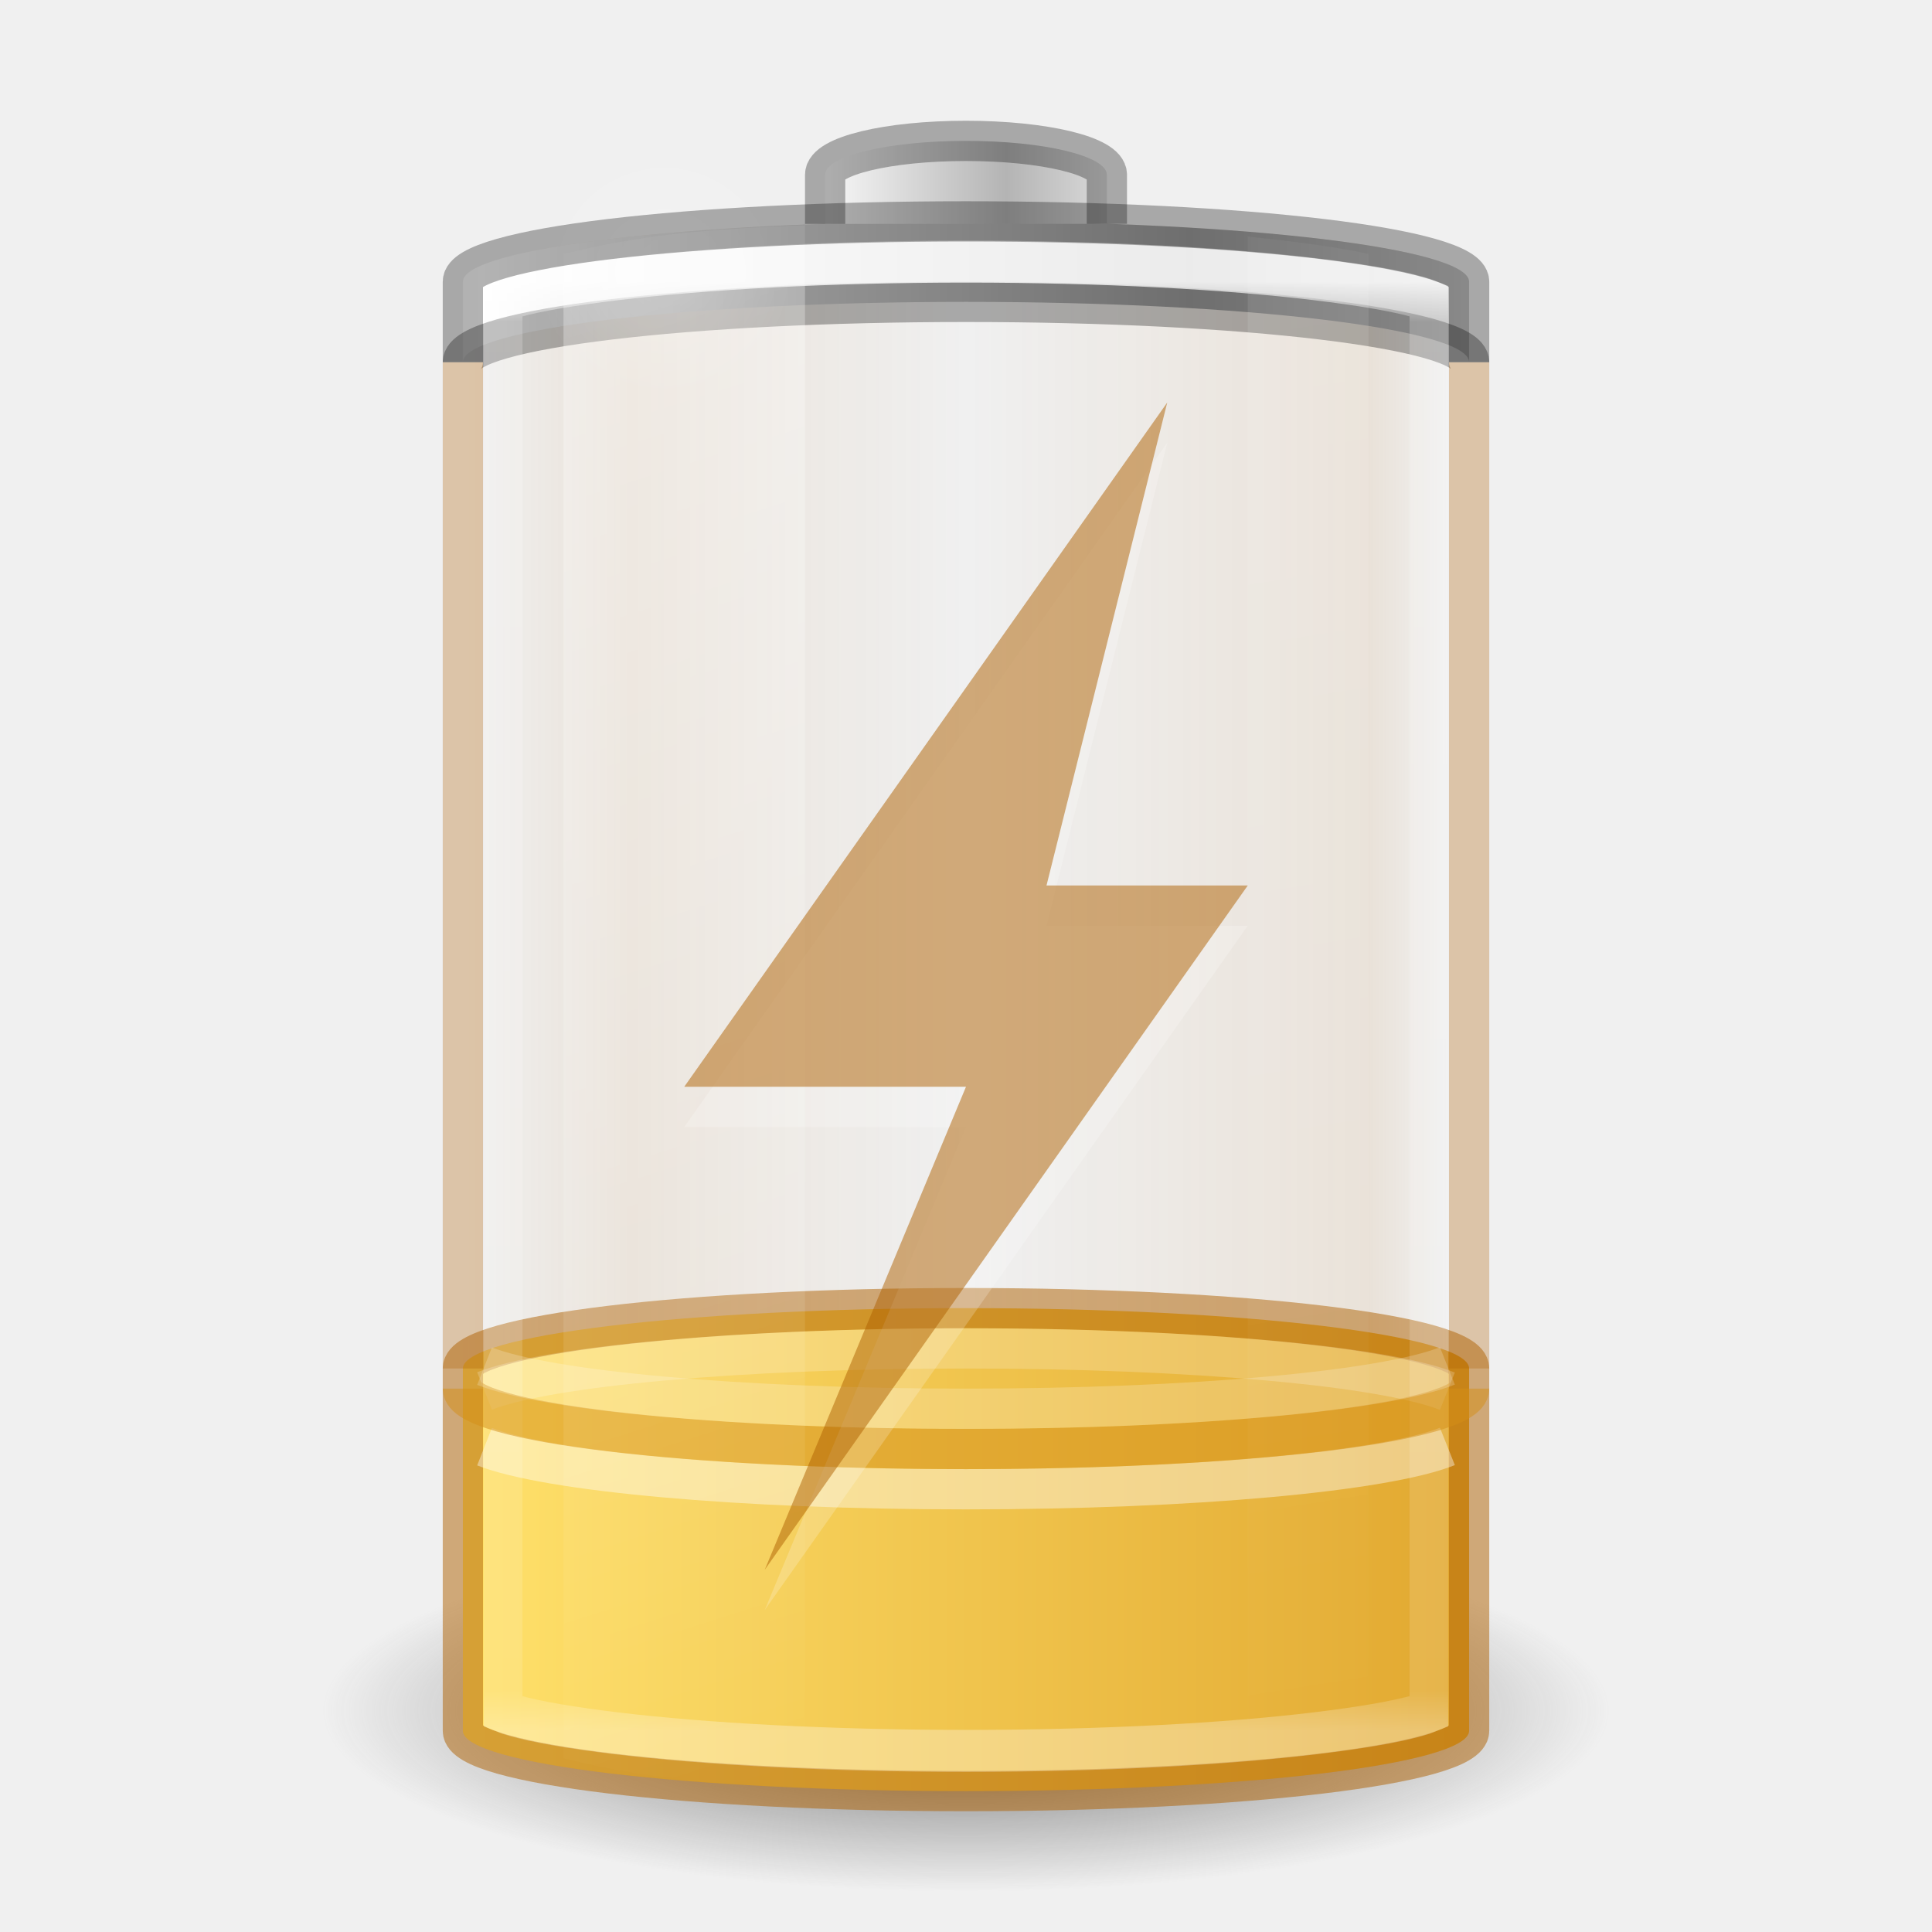
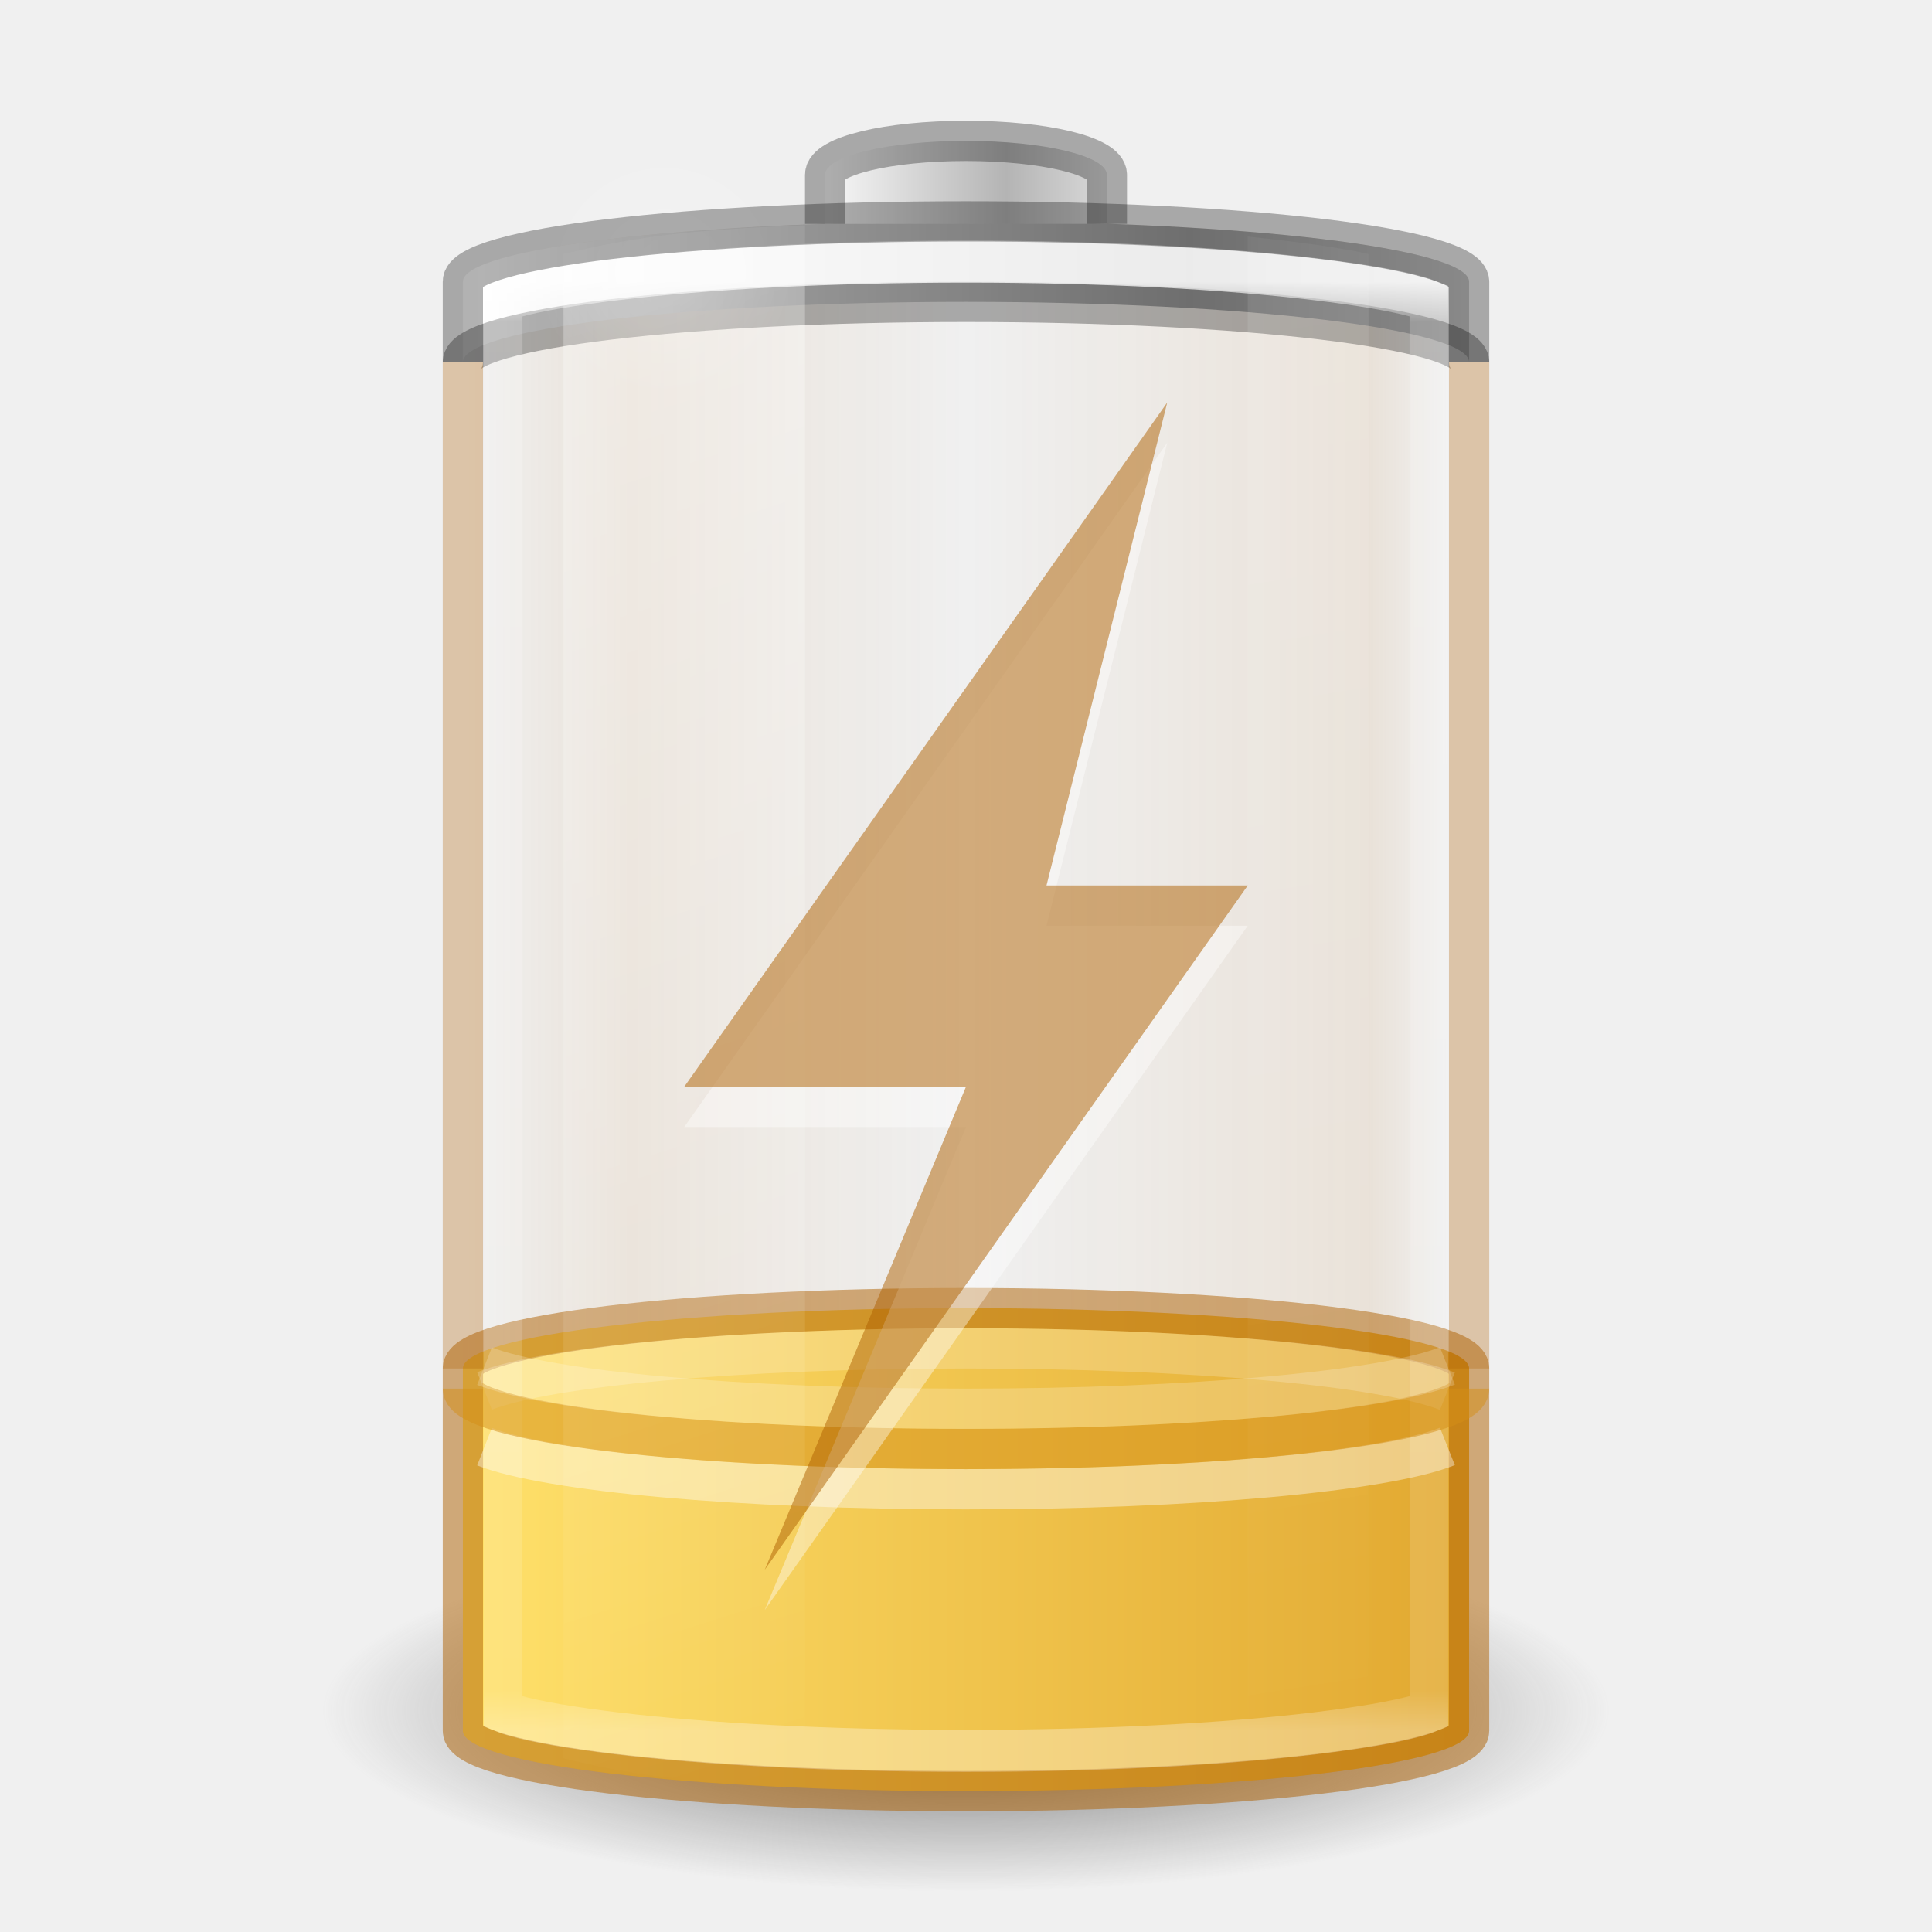
- <svg xmlns="http://www.w3.org/2000/svg" xmlns:xlink="http://www.w3.org/1999/xlink" id="svg2485" height="48" width="48" version="1.0">
+ <svg xmlns="http://www.w3.org/2000/svg" xmlns:xlink="http://www.w3.org/1999/xlink" version="1.0" width="48" height="48" id="svg2485">
  <defs id="defs2487">
    <linearGradient id="linearGradient5126">
-       <stop offset="0" style="stop-color:#ffffff;stop-opacity:1" id="stop5128" />
-       <stop offset="1" style="stop-color:#ffffff;stop-opacity:0" id="stop5130" />
+       <stop id="stop5128" style="stop-color:#ffffff;stop-opacity:1" offset="0" />
+       <stop id="stop5130" style="stop-color:#ffffff;stop-opacity:0" offset="1" />
    </linearGradient>
    <linearGradient id="linearGradient5118">
-       <stop offset="0" style="stop-color:#9d9d9d;stop-opacity:1" id="stop5120" />
-       <stop offset="1" style="stop-color:#ffffff;stop-opacity:1" id="stop5122" />
+       <stop id="stop5120" style="stop-color:#9d9d9d;stop-opacity:1" offset="0" />
+       <stop id="stop5122" style="stop-color:#ffffff;stop-opacity:1" offset="1" />
    </linearGradient>
    <linearGradient id="linearGradient4762">
-       <stop offset="0" style="stop-color:#ffffff;stop-opacity:1" id="stop4764" />
-       <stop offset="0.028" style="stop-color:#ffffff;stop-opacity:0.235" id="stop4766" />
-       <stop offset="0.972" style="stop-color:#ffffff;stop-opacity:0.157" id="stop4768" />
-       <stop offset="1" style="stop-color:#ffffff;stop-opacity:0.392" id="stop4770" />
+       <stop id="stop4764" style="stop-color:#ffffff;stop-opacity:1" offset="0" />
+       <stop id="stop4766" style="stop-color:#ffffff;stop-opacity:0.235" offset="0.028" />
+       <stop id="stop4768" style="stop-color:#ffffff;stop-opacity:0.157" offset="0.972" />
+       <stop id="stop4770" style="stop-color:#ffffff;stop-opacity:0.392" offset="1" />
    </linearGradient>
    <linearGradient id="linearGradient3254-3-182-8-5">
-       <stop offset="0" style="stop-color:#ffffff;stop-opacity:1" id="stop4663-8-7" />
-       <stop offset="1" style="stop-color:#ffffff;stop-opacity:0" id="stop4665-7-6" />
+       <stop id="stop4663-8-7" style="stop-color:#ffffff;stop-opacity:1" offset="0" />
+       <stop id="stop4665-7-6" style="stop-color:#ffffff;stop-opacity:0" offset="1" />
    </linearGradient>
-     <linearGradient gradientUnits="userSpaceOnUse" xlink:href="#linearGradient4762" id="linearGradient4760" y2="43" x2="30" y1="7" x1="30" />
-     <linearGradient spreadMethod="reflect" gradientTransform="matrix(0.1783638,0,0,0.1558618,28.64696,19.50942)" gradientUnits="userSpaceOnUse" xlink:href="#linearGradient2793-2-0-669-94-2" id="linearGradient3457-7-6" y2="-93.092" x2="-48.479" y1="-93.092" x1="-20.447" />
+     <linearGradient x1="30" y1="7" x2="30" y2="43" id="linearGradient4760" xlink:href="#linearGradient4762" gradientUnits="userSpaceOnUse" />
+     <linearGradient x1="-20.447" y1="-93.092" x2="-48.479" y2="-93.092" id="linearGradient3457-7-6" xlink:href="#linearGradient2793-2-0-669-94-2" gradientUnits="userSpaceOnUse" gradientTransform="matrix(0.1783638,0,0,0.1558618,28.64696,19.50942)" spreadMethod="reflect" />
    <linearGradient id="linearGradient2793-2-0-669-94-2">
-       <stop offset="0" style="stop-color:#b4b4b4;stop-opacity:1" id="stop4681-3-1" />
-       <stop offset="1" style="stop-color:#ffffff;stop-opacity:1" id="stop4683-67-4" />
+       <stop id="stop4681-3-1" style="stop-color:#b4b4b4;stop-opacity:1" offset="0" />
+       <stop id="stop4683-67-4" style="stop-color:#ffffff;stop-opacity:1" offset="1" />
    </linearGradient>
-     <linearGradient spreadMethod="reflect" gradientTransform="matrix(0.6142531,0,0,0.1558618,40.07214,19.73249)" gradientUnits="userSpaceOnUse" xlink:href="#linearGradient5118" id="linearGradient5066-8" y2="-93.092" x2="-45.762" y1="-93.092" x1="-17.121" />
-     <radialGradient gradientTransform="matrix(1,0,0,0.4285714,0,4.285714)" gradientUnits="userSpaceOnUse" xlink:href="#linearGradient5126" id="radialGradient5132" fy="7.5" fx="16.5" r="3.5" cy="7.5" cx="16.5" />
+     <linearGradient x1="-17.121" y1="-93.092" x2="-45.762" y2="-93.092" id="linearGradient5066-8" xlink:href="#linearGradient5118" gradientUnits="userSpaceOnUse" gradientTransform="matrix(0.6142531,0,0,0.1558618,40.07214,19.73249)" spreadMethod="reflect" />
+     <radialGradient cx="16.5" cy="7.5" r="3.5" fx="16.5" fy="7.5" id="radialGradient5132" xlink:href="#linearGradient5126" gradientUnits="userSpaceOnUse" gradientTransform="matrix(1,0,0,0.4285714,0,4.285714)" />
    <linearGradient id="linearGradient3820-7-2-1-2-6">
-       <stop offset="0" style="stop-color:#3d3d3d;stop-opacity:1" id="stop3822-2-6-3-3-7" />
-       <stop offset="0.5" style="stop-color:#686868;stop-opacity:0.498" id="stop3864-8-7-7-9-1" />
-       <stop offset="1" style="stop-color:#686868;stop-opacity:0" id="stop3824-1-2-5-0-3" />
+       <stop id="stop3822-2-6-3-3-7" style="stop-color:#3d3d3d;stop-opacity:1" offset="0" />
+       <stop id="stop3864-8-7-7-9-1" style="stop-color:#686868;stop-opacity:0.498" offset="0.5" />
+       <stop id="stop3824-1-2-5-0-3" style="stop-color:#686868;stop-opacity:0" offset="1" />
    </linearGradient>
-     <radialGradient gradientTransform="matrix(0.2549024,0,0,0.07169133,-1.275361,29.15319)" gradientUnits="userSpaceOnUse" xlink:href="#linearGradient3820-7-2-1-2-6" id="radialGradient5362" fy="186.171" fx="99.157" r="62.769" cy="186.171" cx="99.157" />
-     <linearGradient gradientTransform="matrix(1.466666,0,0,2.081161,-6.066655,-30.33387)" gradientUnits="userSpaceOnUse" xlink:href="#linearGradient3254-3-182-8-5" id="linearGradient5508" y2="35.717" x2="17.773" y1="17.458" x1="13.682" />
-     <linearGradient gradientTransform="matrix(1.466666,0,0,2.081161,-6.066655,-30.33387)" gradientUnits="userSpaceOnUse" xlink:href="#linearGradient3254-3-182-8-5" id="linearGradient5510" y2="35.717" x2="27.318" y1="17.458" x1="25.273" />
+     <radialGradient cx="99.157" cy="186.171" r="62.769" fx="99.157" fy="186.171" id="radialGradient5362" xlink:href="#linearGradient3820-7-2-1-2-6" gradientUnits="userSpaceOnUse" gradientTransform="matrix(0.2549024,0,0,0.07169133,-1.275361,29.15319)" />
+     <linearGradient x1="13.682" y1="17.458" x2="17.773" y2="35.717" id="linearGradient5508" xlink:href="#linearGradient3254-3-182-8-5" gradientUnits="userSpaceOnUse" gradientTransform="matrix(1.466666,0,0,2.081161,-6.066655,-30.33387)" />
+     <linearGradient x1="25.273" y1="17.458" x2="27.318" y2="35.717" id="linearGradient5510" xlink:href="#linearGradient3254-3-182-8-5" gradientUnits="userSpaceOnUse" gradientTransform="matrix(1.466666,0,0,2.081161,-6.066655,-30.33387)" />
    <linearGradient id="linearGradient3821">
-       <stop id="stop3823" offset="0" style="stop-color:#000000;stop-opacity:1;" />
-       <stop id="stop3825" offset="1" style="stop-color:#000000;stop-opacity:0;" />
+       <stop style="stop-color:#000000;stop-opacity:1;" offset="0" id="stop3823" />
+       <stop style="stop-color:#000000;stop-opacity:0;" offset="1" id="stop3825" />
    </linearGradient>
-     <linearGradient xlink:href="#linearGradient929" id="linearGradient3941" gradientUnits="userSpaceOnUse" gradientTransform="translate(-48)" x1="12.029" y1="25" x2="36.609" y2="25" />
-     <linearGradient gradientTransform="matrix(1,0,0,0.3243243,1e-6,30.06757)" xlink:href="#linearGradient899" id="linearGradient901" x1="11.402" y1="26" x2="47.991" y2="26" gradientUnits="userSpaceOnUse" />
+     <linearGradient y2="25" x2="36.609" y1="25" x1="12.029" gradientTransform="translate(-48)" gradientUnits="userSpaceOnUse" id="linearGradient3941" xlink:href="#linearGradient929" />
+     <linearGradient gradientUnits="userSpaceOnUse" y2="26" x2="47.991" y1="26" x1="11.402" id="linearGradient901" xlink:href="#linearGradient899" gradientTransform="matrix(1,0,0,0.3243243,1e-6,30.06757)" />
    <linearGradient id="linearGradient899">
-       <stop style="stop-color:#ffe16b;stop-opacity:1" offset="0" id="stop895" />
-       <stop style="stop-color:#d48e15;stop-opacity:1" offset="1" id="stop897" />
+       <stop id="stop895" offset="0" style="stop-color:#ffe16b;stop-opacity:1" />
+       <stop id="stop897" offset="1" style="stop-color:#d48e15;stop-opacity:1" />
    </linearGradient>
-     <linearGradient xlink:href="#linearGradient929" id="linearGradient3941-3" gradientUnits="userSpaceOnUse" gradientTransform="translate(-36.5,-5.5)" x1="12.029" y1="25" x2="36.609" y2="25" />
+     <linearGradient y2="25" x2="36.609" y1="25" x1="12.029" gradientTransform="translate(-36.5,-5.5)" gradientUnits="userSpaceOnUse" id="linearGradient3941-3" xlink:href="#linearGradient929" />
    <linearGradient id="linearGradient929">
-       <stop style="stop-color:#ad5f00;stop-opacity:0" offset="0" id="stop918" />
-       <stop id="stop921" offset="0.08" style="stop-color:#ad5f00;stop-opacity:1" />
-       <stop id="stop923" offset="0.487" style="stop-color:#ad5f00;stop-opacity:0" />
-       <stop style="stop-color:#ad5f00;stop-opacity:1" offset="0.826" id="stop925" />
-       <stop style="stop-color:#ad5f00;stop-opacity:0" offset="1" id="stop927" />
+       <stop id="stop918" offset="0" style="stop-color:#ad5f00;stop-opacity:0" />
+       <stop style="stop-color:#ad5f00;stop-opacity:1" offset="0.08" id="stop921" />
+       <stop style="stop-color:#ad5f00;stop-opacity:0" offset="0.487" id="stop923" />
+       <stop id="stop925" offset="0.826" style="stop-color:#ad5f00;stop-opacity:1" />
+       <stop id="stop927" offset="1" style="stop-color:#ad5f00;stop-opacity:0" />
    </linearGradient>
  </defs>
-   <path style="fill:url(#radialGradient5362);fill-opacity:1;stroke:none" id="path3818-0-5" d="M 40,42.5 A 16,4.5 0 0 1 8,42.5 16,4.5 0 1 1 40,42.5 z" />
-   <rect transform="scale(-1,1)" style="opacity:0.1;color:#000000;fill:url(#linearGradient3941);fill-opacity:1.0;stroke:none;stroke-width:1;marker:none;visibility:visible;display:block;overflow:visible;enable-background:accumulate;font-variation-settings:normal;vector-effect:none;stroke-linecap:butt;stroke-linejoin:miter;stroke-miterlimit:4;stroke-dasharray:none;stroke-dashoffset:0;stroke-opacity:1;stop-color:#000000;stop-opacity:1" id="rect3268-4" y="5.5" x="-36.5" ry="1.5" rx="13.5" height="39" width="25" />
-   <rect width="25" height="12" rx="13.5" ry="1.5" x="11.5" y="32.5" id="rect3268-0-1-3" style="color:#000000;display:inline;overflow:visible;visibility:visible;fill:url(#linearGradient901);fill-opacity:1;fill-rule:nonzero;stroke:none;stroke-width:1;marker:none;enable-background:accumulate" />
-   <rect width="25" height="12" rx="13.5" ry="1.5" x="11.5" y="32.5" id="rect3268-36" style="color:#000000;display:block;overflow:visible;visibility:visible;opacity:0.5;fill:none;stroke:#ad5f00;stroke-width:1;stroke-linecap:butt;stroke-linejoin:miter;stroke-miterlimit:7;stroke-dasharray:none;stroke-dashoffset:0;stroke-opacity:1;marker:none;enable-background:accumulate" />
-   <path style="color:#000000;fill:url(#linearGradient5066-8);fill-opacity:1;fill-rule:nonzero;stroke:none;stroke-width:1;marker:none;visibility:visible;display:inline;overflow:visible;enable-background:accumulate" id="rect3268-6-4" d="M 24,5.5 C 17.075,5.5 11.5,6.169 11.5,7 l 0,2 c 0,-0.831 5.575,-1.5 12.5,-1.5 6.925,0 12.5,0.669 12.5,1.5 l 0,-2 C 36.5,6.169 30.925,5.5 24,5.5 z" />
-   <path style="opacity:0.3;color:#000000;fill:none;stroke:#000000;stroke-width:1;stroke-linecap:butt;stroke-linejoin:miter;stroke-miterlimit:7;stroke-opacity:1;stroke-dasharray:none;stroke-dashoffset:0;marker:none;visibility:visible;display:block;overflow:visible;enable-background:accumulate" id="rect3268-6" d="M 11.5,9 C 11.5,8.169 17.075,7.5 24,7.5 30.925,7.5 36.5,8.169 36.5,9" />
-   <path style="color:#000000;fill:url(#linearGradient3457-7-6);fill-opacity:1;fill-rule:nonzero;stroke:none;stroke-width:1;marker:none;visibility:visible;display:inline;overflow:visible;enable-background:accumulate" id="rect3268-3-9" d="m 27.5,5.562 0,-1.219 C 27.5,3.875 25.939,3.5 24,3.5 c -1.939,0 -3.5,0.375 -3.5,0.844 l 0,1.219" />
-   <path style="opacity:0.3;color:#000000;fill:none;stroke:#000000;stroke-width:1;stroke-linecap:butt;stroke-linejoin:miter;stroke-miterlimit:7;stroke-opacity:1;stroke-dasharray:none;stroke-dashoffset:0;marker:none;visibility:visible;display:block;overflow:visible;enable-background:accumulate" id="rect3268-3" d="m 27.5,5.562 0,-1.219 C 27.5,3.875 25.939,3.5 24,3.5 c -1.939,0 -3.5,0.375 -3.5,0.844 l 0,1.219" />
-   <path style="opacity:0.8;color:#000000;fill:none;stroke:url(#linearGradient4760);stroke-width:1.043;stroke-linecap:butt;stroke-linejoin:miter;stroke-miterlimit:7;stroke-opacity:1;stroke-dasharray:none;stroke-dashoffset:0;marker:none;visibility:visible;display:block;overflow:visible;enable-background:accumulate" id="path4752" transform="matrix(0.92,0,0,1,1.92,0)" d="m 24,6.5 c -3.71,0 -7.053,0.173 -9.438,0.438 -1.192,0.132 -2.155,0.281 -2.75,0.438 -0.164,0.043 -0.213,0.057 -0.312,0.094 l 0,35.062 c 0.099,0.037 0.149,0.051 0.312,0.094 0.595,0.157 1.558,0.305 2.75,0.438 C 16.947,43.327 20.29,43.5 24,43.5 c 3.71,0 7.053,-0.173 9.438,-0.438 1.192,-0.132 2.155,-0.281 2.75,-0.438 0.164,-0.043 0.213,-0.057 0.312,-0.094 l 0,-35.062 C 36.401,7.432 36.351,7.418 36.188,7.375 35.593,7.218 34.63,7.07 33.438,6.938 31.053,6.673 27.71,6.5 24,6.5 z" />
-   <path style="opacity:0.2;color:#000000;fill:url(#radialGradient5132);fill-opacity:1;fill-rule:nonzero;stroke:none;stroke-width:1;marker:none;visibility:visible;display:inline;overflow:visible;enable-background:accumulate" id="path5124" transform="matrix(0.9086582,0,0,2.065656,1.507141,-8.738375)" d="m 20,7.5 a 3.5,1.5 0 1 1 -7,0 3.5,1.5 0 1 1 7,0 z" />
-   <path style="color:#000000;display:block;overflow:visible;visibility:visible;opacity:0.2;fill:none;stroke:#ffffff;stroke-width:1;stroke-linecap:butt;stroke-linejoin:miter;stroke-miterlimit:7;stroke-dasharray:none;stroke-dashoffset:0;stroke-opacity:1;marker:none;enable-background:accumulate" id="rect3268-0-7" d="M 35.96,34.564 C 34.412,33.947 29.653,33.5 23.991,33.5 c -5.643,0 -10.389,0.444 -11.953,1.058" />
-   <path d="M 35.96,35.936 C 34.412,36.553 29.653,37 23.991,37 18.348,37 13.602,36.556 12.038,35.942" id="rect3268-0-7-5" style="color:#000000;display:block;overflow:visible;visibility:visible;opacity:0.4;fill:none;stroke:#ffffff;stroke-width:1;stroke-linecap:butt;stroke-linejoin:miter;stroke-miterlimit:7;stroke-dasharray:none;stroke-dashoffset:0;stroke-opacity:1;marker:none;enable-background:accumulate" />
-   <path d="M 36.5,34.5 C 36.5,35.331 30.925,36 24,36 17.075,36 11.5,35.331 11.5,34.5" id="rect3268-0-3" style="color:#000000;display:inline;overflow:visible;visibility:visible;opacity:0.5;fill:none;stroke:#d48e15;stroke-width:1;stroke-linecap:butt;stroke-linejoin:miter;stroke-miterlimit:7;stroke-dasharray:none;stroke-dashoffset:0;stroke-opacity:1;marker:none;enable-background:accumulate;font-variant-east_asian:normal;vector-effect:none;fill-opacity:1" />
-   <path d="M 35.96,33.936 C 34.412,34.553 29.653,35 23.991,35 18.348,35 13.602,34.556 12.038,33.942" id="rect3268-0-7-8" style="color:#000000;display:block;overflow:visible;visibility:visible;opacity:0.2;fill:none;stroke:#ffffff;stroke-width:1;stroke-linecap:butt;stroke-linejoin:miter;stroke-miterlimit:7;stroke-dasharray:none;stroke-dashoffset:0;stroke-opacity:1;marker:none;enable-background:accumulate" />
-   <path style="opacity:0.3;fill:url(#linearGradient5508);fill-opacity:1;fill-rule:nonzero;stroke:none;stroke-width:1;marker:none;visibility:visible;display:inline;overflow:visible" id="path5194" d="M 20,5.594 C 16.787,5.715 15.493,5.954 14,6.312 l 0,37.375 c 1.493,0.358 2.787,0.598 6,0.719 z" />
-   <path style="opacity:0.1;fill:url(#linearGradient5510);fill-opacity:1;fill-rule:nonzero;stroke:none;stroke-width:1;marker:none;visibility:visible;display:inline;overflow:visible" id="rect3244" d="m 31,5.875 0,38.25 c 1.137,-0.124 2.304,-0.27 3,-0.438 L 34,6.312 C 33.304,6.145 32.137,5.999 31,5.875 z" />
-   <path style="color:#000000;display:block;overflow:visible;visibility:visible;opacity:0.3;fill:none;stroke:#000000;stroke-width:1;stroke-linecap:butt;stroke-linejoin:miter;stroke-miterlimit:7;stroke-dasharray:none;stroke-dashoffset:0;stroke-opacity:1;marker:none;enable-background:accumulate" d="M 36.5,9 V 7 C 36.5,6.169 30.925,5.5 24,5.5 17.075,5.5 11.5,6.169 11.5,7 v 2" id="rect3268-5-7" />
-   <path d="m 11.5,9 v 25 m 25,0 V 9" style="color:#000000;display:block;overflow:visible;visibility:visible;opacity:0.3;fill:none;stroke:#ad5f00;stroke-width:1;stroke-linecap:butt;stroke-linejoin:miter;stroke-miterlimit:7;stroke-dasharray:none;stroke-dashoffset:0;stroke-opacity:1;marker:none;enable-background:accumulate" id="path885" />
-   <path d="M 29,11 17,28 h 7 L 19,40 31,23 h -5 z" id="path8107" style="display:inline;overflow:visible;visibility:visible;opacity:0.2;fill:#ffffff;fill-opacity:1;fill-rule:nonzero;stroke:none;stroke-width:1;marker:none;enable-background:accumulate" />
-   <path style="display:inline;overflow:visible;visibility:visible;fill:#ad5f00;fill-opacity:1;fill-rule:nonzero;stroke:none;stroke-width:1;marker:none;enable-background:accumulate;opacity:0.5" id="path3172" d="M 29,10 17,27 h 7 L 19,39 31,22 h -5 z" />
+   <path d="M 40,42.5 A 16,4.5 0 0 1 8,42.5 16,4.5 0 1 1 40,42.5 z" id="path3818-0-5" style="fill:url(#radialGradient5362);fill-opacity:1;stroke:none" />
+   <rect width="25" height="39" rx="13.5" ry="1.5" x="-36.5" y="5.5" id="rect3268-4" style="opacity:0.1;color:#000000;fill:url(#linearGradient3941);fill-opacity:1.0;stroke:none;stroke-width:1;marker:none;visibility:visible;display:block;overflow:visible;enable-background:accumulate;font-variation-settings:normal;vector-effect:none;stroke-linecap:butt;stroke-linejoin:miter;stroke-miterlimit:4;stroke-dasharray:none;stroke-dashoffset:0;stroke-opacity:1;stop-color:#000000;stop-opacity:1" transform="scale(-1,1)" />
+   <rect style="color:#000000;display:inline;overflow:visible;visibility:visible;fill:url(#linearGradient901);fill-opacity:1;fill-rule:nonzero;stroke:none;stroke-width:1;marker:none;enable-background:accumulate" id="rect3268-0-1-3" y="32.5" x="11.5" ry="1.5" rx="13.5" height="12" width="25" />
+   <rect style="color:#000000;display:block;overflow:visible;visibility:visible;opacity:0.5;fill:none;stroke:#ad5f00;stroke-width:1;stroke-linecap:butt;stroke-linejoin:miter;stroke-miterlimit:7;stroke-dasharray:none;stroke-dashoffset:0;stroke-opacity:1;marker:none;enable-background:accumulate" id="rect3268-36" y="32.5" x="11.5" ry="1.5" rx="13.5" height="12" width="25" />
+   <path d="M 24,5.5 C 17.075,5.5 11.5,6.169 11.5,7 l 0,2 c 0,-0.831 5.575,-1.5 12.5,-1.5 6.925,0 12.5,0.669 12.5,1.5 l 0,-2 C 36.5,6.169 30.925,5.5 24,5.5 z" id="rect3268-6-4" style="color:#000000;fill:url(#linearGradient5066-8);fill-opacity:1;fill-rule:nonzero;stroke:none;stroke-width:1;marker:none;visibility:visible;display:inline;overflow:visible;enable-background:accumulate" />
+   <path d="M 11.5,9 C 11.5,8.169 17.075,7.5 24,7.5 30.925,7.5 36.5,8.169 36.5,9" id="rect3268-6" style="opacity:0.3;color:#000000;fill:none;stroke:#000000;stroke-width:1;stroke-linecap:butt;stroke-linejoin:miter;stroke-miterlimit:7;stroke-opacity:1;stroke-dasharray:none;stroke-dashoffset:0;marker:none;visibility:visible;display:block;overflow:visible;enable-background:accumulate" />
+   <path d="m 27.5,5.562 0,-1.219 C 27.5,3.875 25.939,3.5 24,3.5 c -1.939,0 -3.5,0.375 -3.5,0.844 l 0,1.219" id="rect3268-3-9" style="color:#000000;fill:url(#linearGradient3457-7-6);fill-opacity:1;fill-rule:nonzero;stroke:none;stroke-width:1;marker:none;visibility:visible;display:inline;overflow:visible;enable-background:accumulate" />
+   <path d="m 27.5,5.562 0,-1.219 C 27.5,3.875 25.939,3.5 24,3.5 c -1.939,0 -3.5,0.375 -3.5,0.844 l 0,1.219" id="rect3268-3" style="opacity:0.3;color:#000000;fill:none;stroke:#000000;stroke-width:1;stroke-linecap:butt;stroke-linejoin:miter;stroke-miterlimit:7;stroke-opacity:1;stroke-dasharray:none;stroke-dashoffset:0;marker:none;visibility:visible;display:block;overflow:visible;enable-background:accumulate" />
+   <path d="m 24,6.5 c -3.71,0 -7.053,0.173 -9.438,0.438 -1.192,0.132 -2.155,0.281 -2.75,0.438 -0.164,0.043 -0.213,0.057 -0.312,0.094 l 0,35.062 c 0.099,0.037 0.149,0.051 0.312,0.094 0.595,0.157 1.558,0.305 2.75,0.438 C 16.947,43.327 20.29,43.5 24,43.5 c 3.71,0 7.053,-0.173 9.438,-0.438 1.192,-0.132 2.155,-0.281 2.75,-0.438 0.164,-0.043 0.213,-0.057 0.312,-0.094 l 0,-35.062 C 36.401,7.432 36.351,7.418 36.188,7.375 35.593,7.218 34.63,7.07 33.438,6.938 31.053,6.673 27.71,6.5 24,6.5 z" transform="matrix(0.92,0,0,1,1.92,0)" id="path4752" style="opacity:0.8;color:#000000;fill:none;stroke:url(#linearGradient4760);stroke-width:1.043;stroke-linecap:butt;stroke-linejoin:miter;stroke-miterlimit:7;stroke-opacity:1;stroke-dasharray:none;stroke-dashoffset:0;marker:none;visibility:visible;display:block;overflow:visible;enable-background:accumulate" />
+   <path d="m 20,7.5 a 3.5,1.5 0 1 1 -7,0 3.5,1.5 0 1 1 7,0 z" transform="matrix(0.9086582,0,0,2.065656,1.507141,-8.738375)" id="path5124" style="opacity:0.2;color:#000000;fill:url(#radialGradient5132);fill-opacity:1;fill-rule:nonzero;stroke:none;stroke-width:1;marker:none;visibility:visible;display:inline;overflow:visible;enable-background:accumulate" />
+   <path d="M 35.96,34.564 C 34.412,33.947 29.653,33.5 23.991,33.5 c -5.643,0 -10.389,0.444 -11.953,1.058" id="rect3268-0-7" style="color:#000000;display:block;overflow:visible;visibility:visible;opacity:0.2;fill:none;stroke:#ffffff;stroke-width:1;stroke-linecap:butt;stroke-linejoin:miter;stroke-miterlimit:7;stroke-dasharray:none;stroke-dashoffset:0;stroke-opacity:1;marker:none;enable-background:accumulate" />
+   <path style="color:#000000;display:block;overflow:visible;visibility:visible;opacity:0.4;fill:none;stroke:#ffffff;stroke-width:1;stroke-linecap:butt;stroke-linejoin:miter;stroke-miterlimit:7;stroke-dasharray:none;stroke-dashoffset:0;stroke-opacity:1;marker:none;enable-background:accumulate" id="rect3268-0-7-5" d="M 35.96,35.936 C 34.412,36.553 29.653,37 23.991,37 18.348,37 13.602,36.556 12.038,35.942" />
+   <path style="color:#000000;display:inline;overflow:visible;visibility:visible;opacity:0.5;fill:none;stroke:#d48e15;stroke-width:1;stroke-linecap:butt;stroke-linejoin:miter;stroke-miterlimit:7;stroke-dasharray:none;stroke-dashoffset:0;stroke-opacity:1;marker:none;enable-background:accumulate;font-variant-east_asian:normal;vector-effect:none;fill-opacity:1" id="rect3268-0-3" d="M 36.5,34.5 C 36.5,35.331 30.925,36 24,36 17.075,36 11.5,35.331 11.5,34.5" />
+   <path style="color:#000000;display:block;overflow:visible;visibility:visible;opacity:0.2;fill:none;stroke:#ffffff;stroke-width:1;stroke-linecap:butt;stroke-linejoin:miter;stroke-miterlimit:7;stroke-dasharray:none;stroke-dashoffset:0;stroke-opacity:1;marker:none;enable-background:accumulate" id="rect3268-0-7-8" d="M 35.96,33.936 C 34.412,34.553 29.653,35 23.991,35 18.348,35 13.602,34.556 12.038,33.942" />
+   <path d="M 20,5.594 C 16.787,5.715 15.493,5.954 14,6.312 l 0,37.375 c 1.493,0.358 2.787,0.598 6,0.719 z" id="path5194" style="opacity:0.3;fill:url(#linearGradient5508);fill-opacity:1;fill-rule:nonzero;stroke:none;stroke-width:1;marker:none;visibility:visible;display:inline;overflow:visible" />
+   <path d="m 31,5.875 0,38.25 c 1.137,-0.124 2.304,-0.27 3,-0.438 L 34,6.312 C 33.304,6.145 32.137,5.999 31,5.875 z" id="rect3244" style="opacity:0.1;fill:url(#linearGradient5510);fill-opacity:1;fill-rule:nonzero;stroke:none;stroke-width:1;marker:none;visibility:visible;display:inline;overflow:visible" />
+   <path id="rect3268-5-7" d="M 36.5,9 V 7 C 36.5,6.169 30.925,5.5 24,5.5 17.075,5.5 11.5,6.169 11.5,7 v 2" style="color:#000000;display:block;overflow:visible;visibility:visible;opacity:0.3;fill:none;stroke:#000000;stroke-width:1;stroke-linecap:butt;stroke-linejoin:miter;stroke-miterlimit:7;stroke-dasharray:none;stroke-dashoffset:0;stroke-opacity:1;marker:none;enable-background:accumulate" />
+   <path id="path885" style="color:#000000;display:block;overflow:visible;visibility:visible;opacity:0.3;fill:none;stroke:#ad5f00;stroke-width:1;stroke-linecap:butt;stroke-linejoin:miter;stroke-miterlimit:7;stroke-dasharray:none;stroke-dashoffset:0;stroke-opacity:1;marker:none;enable-background:accumulate" d="m 11.5,9 v 25 m 25,0 V 9" />
+   <path style="display:inline;overflow:visible;visibility:visible;opacity:0.4;fill:#ffffff;fill-opacity:1;fill-rule:nonzero;stroke:none;stroke-width:1;marker:none;enable-background:accumulate" id="path8107" d="M 29,11 17,28 h 7 L 19,40 31,23 h -5 z" />
+   <path d="M 29,10 17,27 h 7 L 19,39 31,22 h -5 z" id="path3172" style="display:inline;overflow:visible;visibility:visible;fill:#ad5f00;fill-opacity:1;fill-rule:nonzero;stroke:none;stroke-width:1;marker:none;enable-background:accumulate;opacity:0.5" />
</svg>
